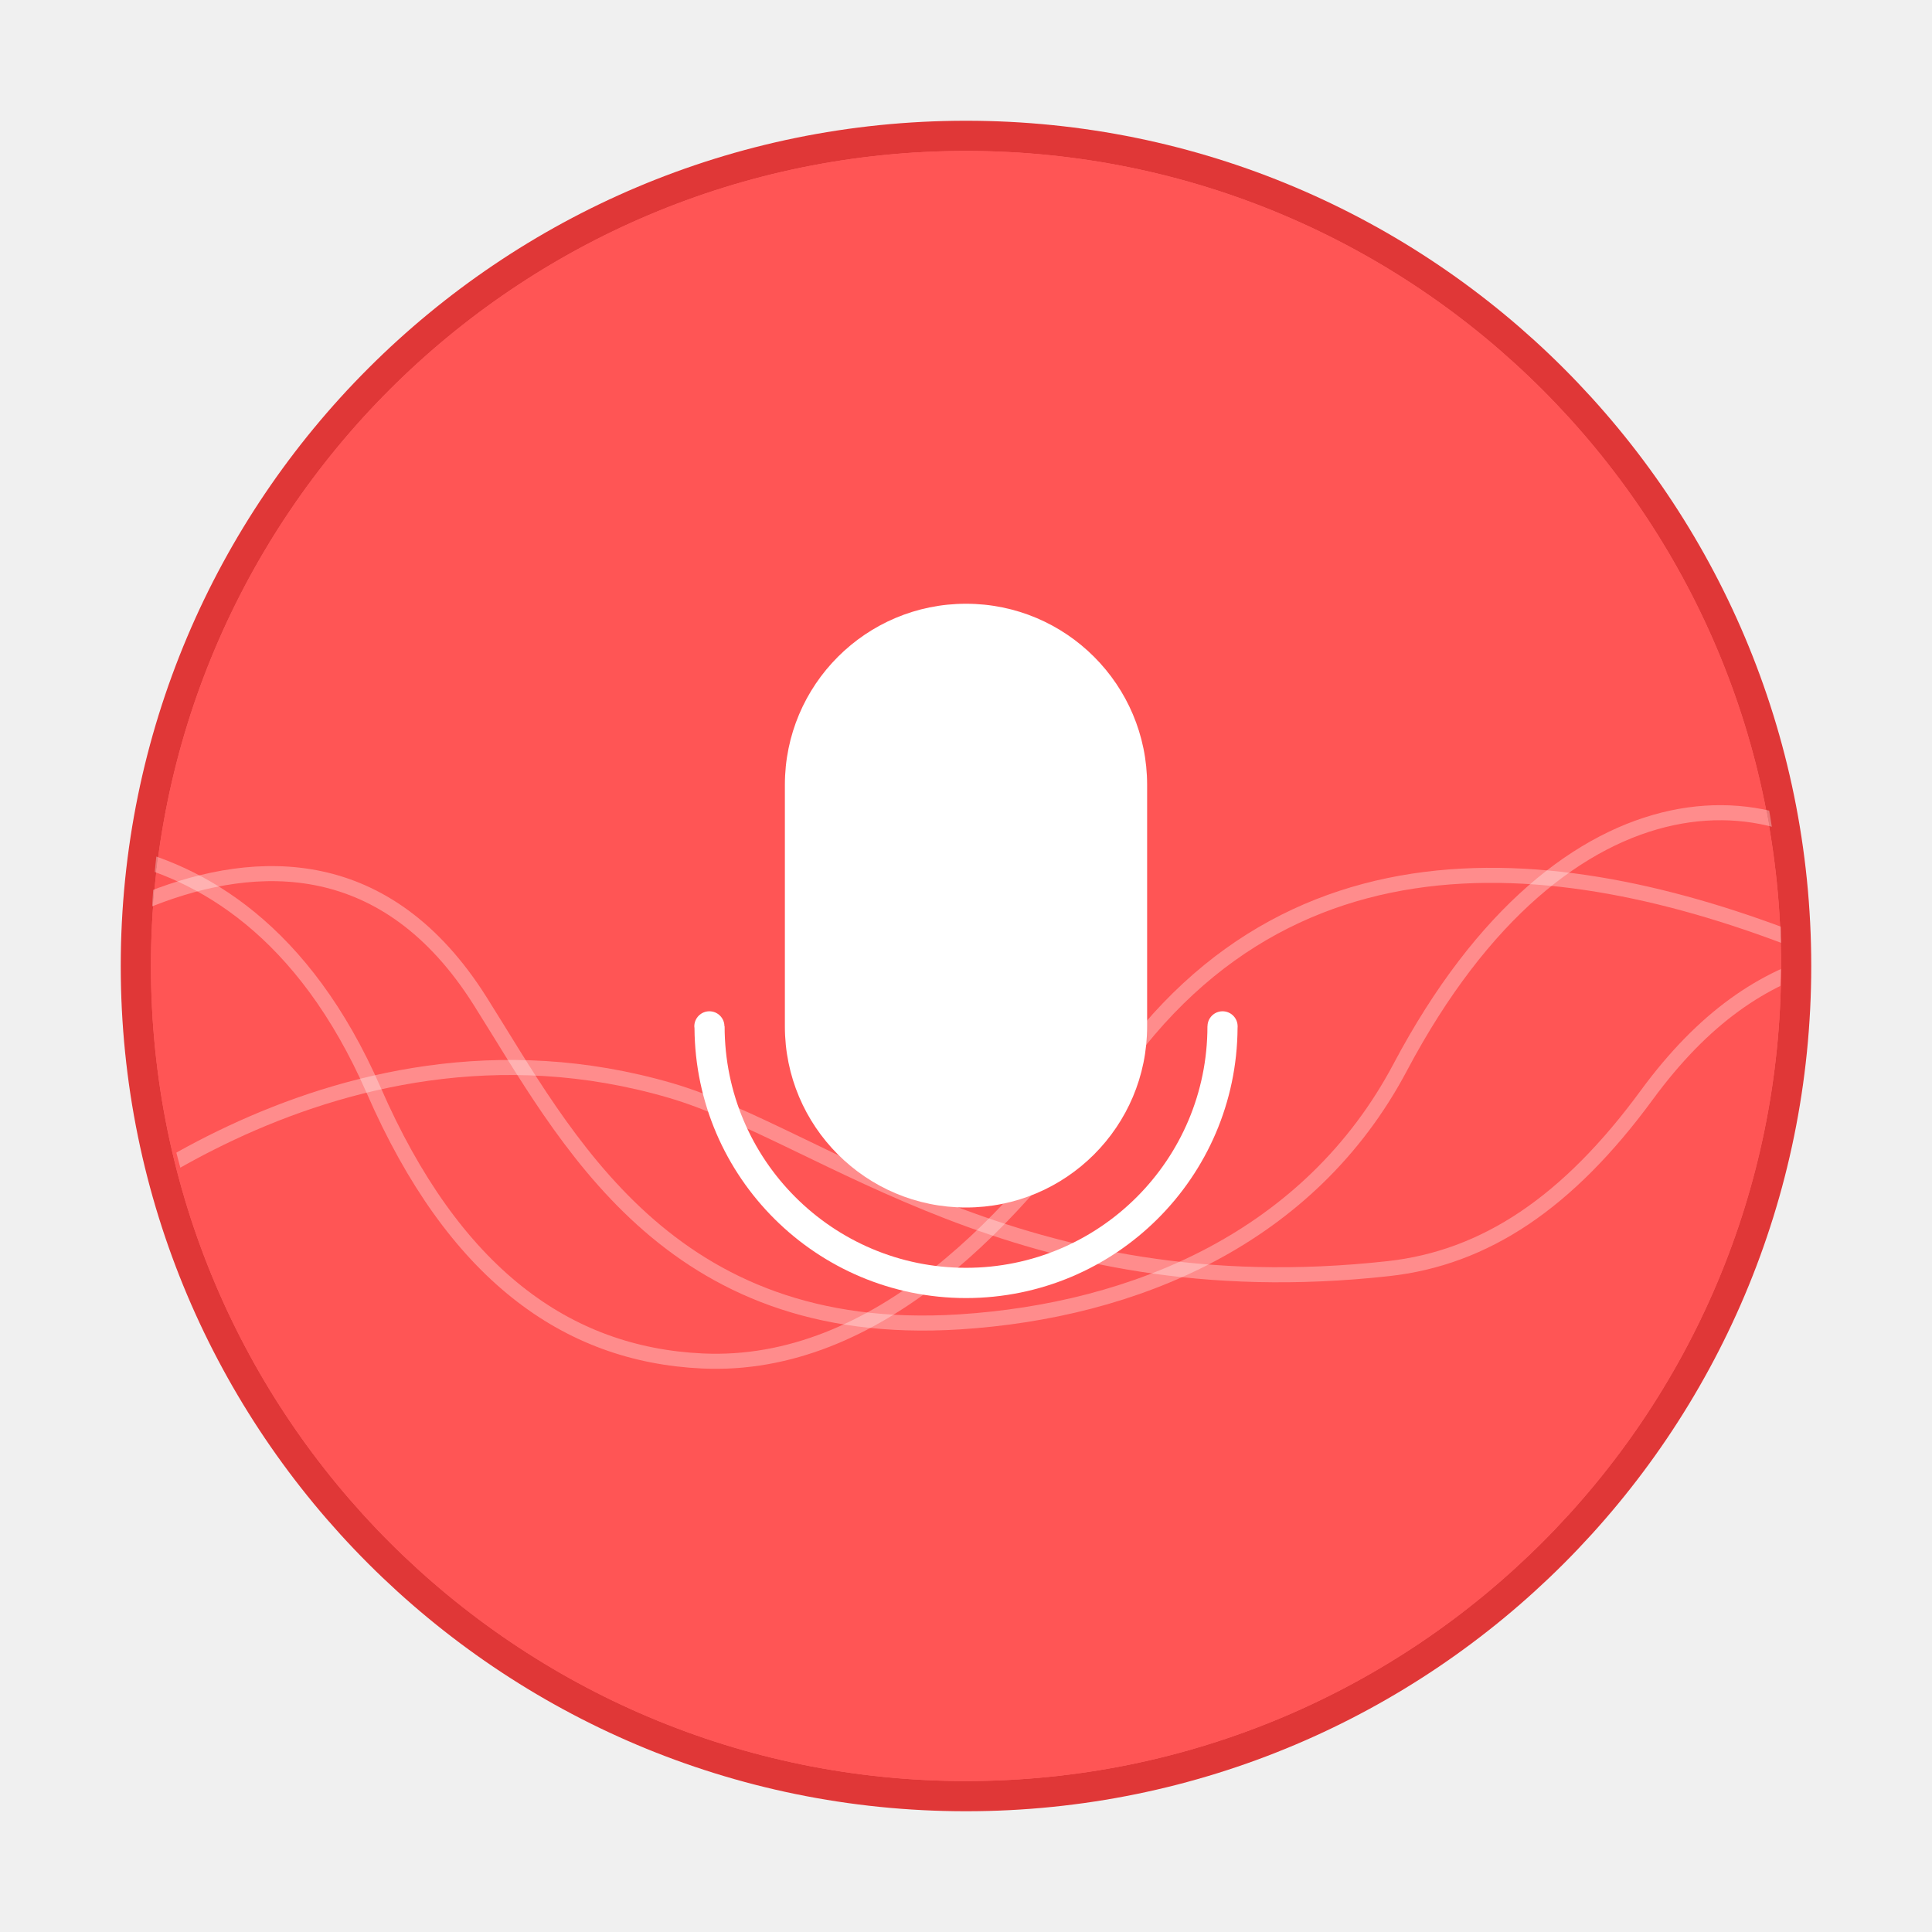
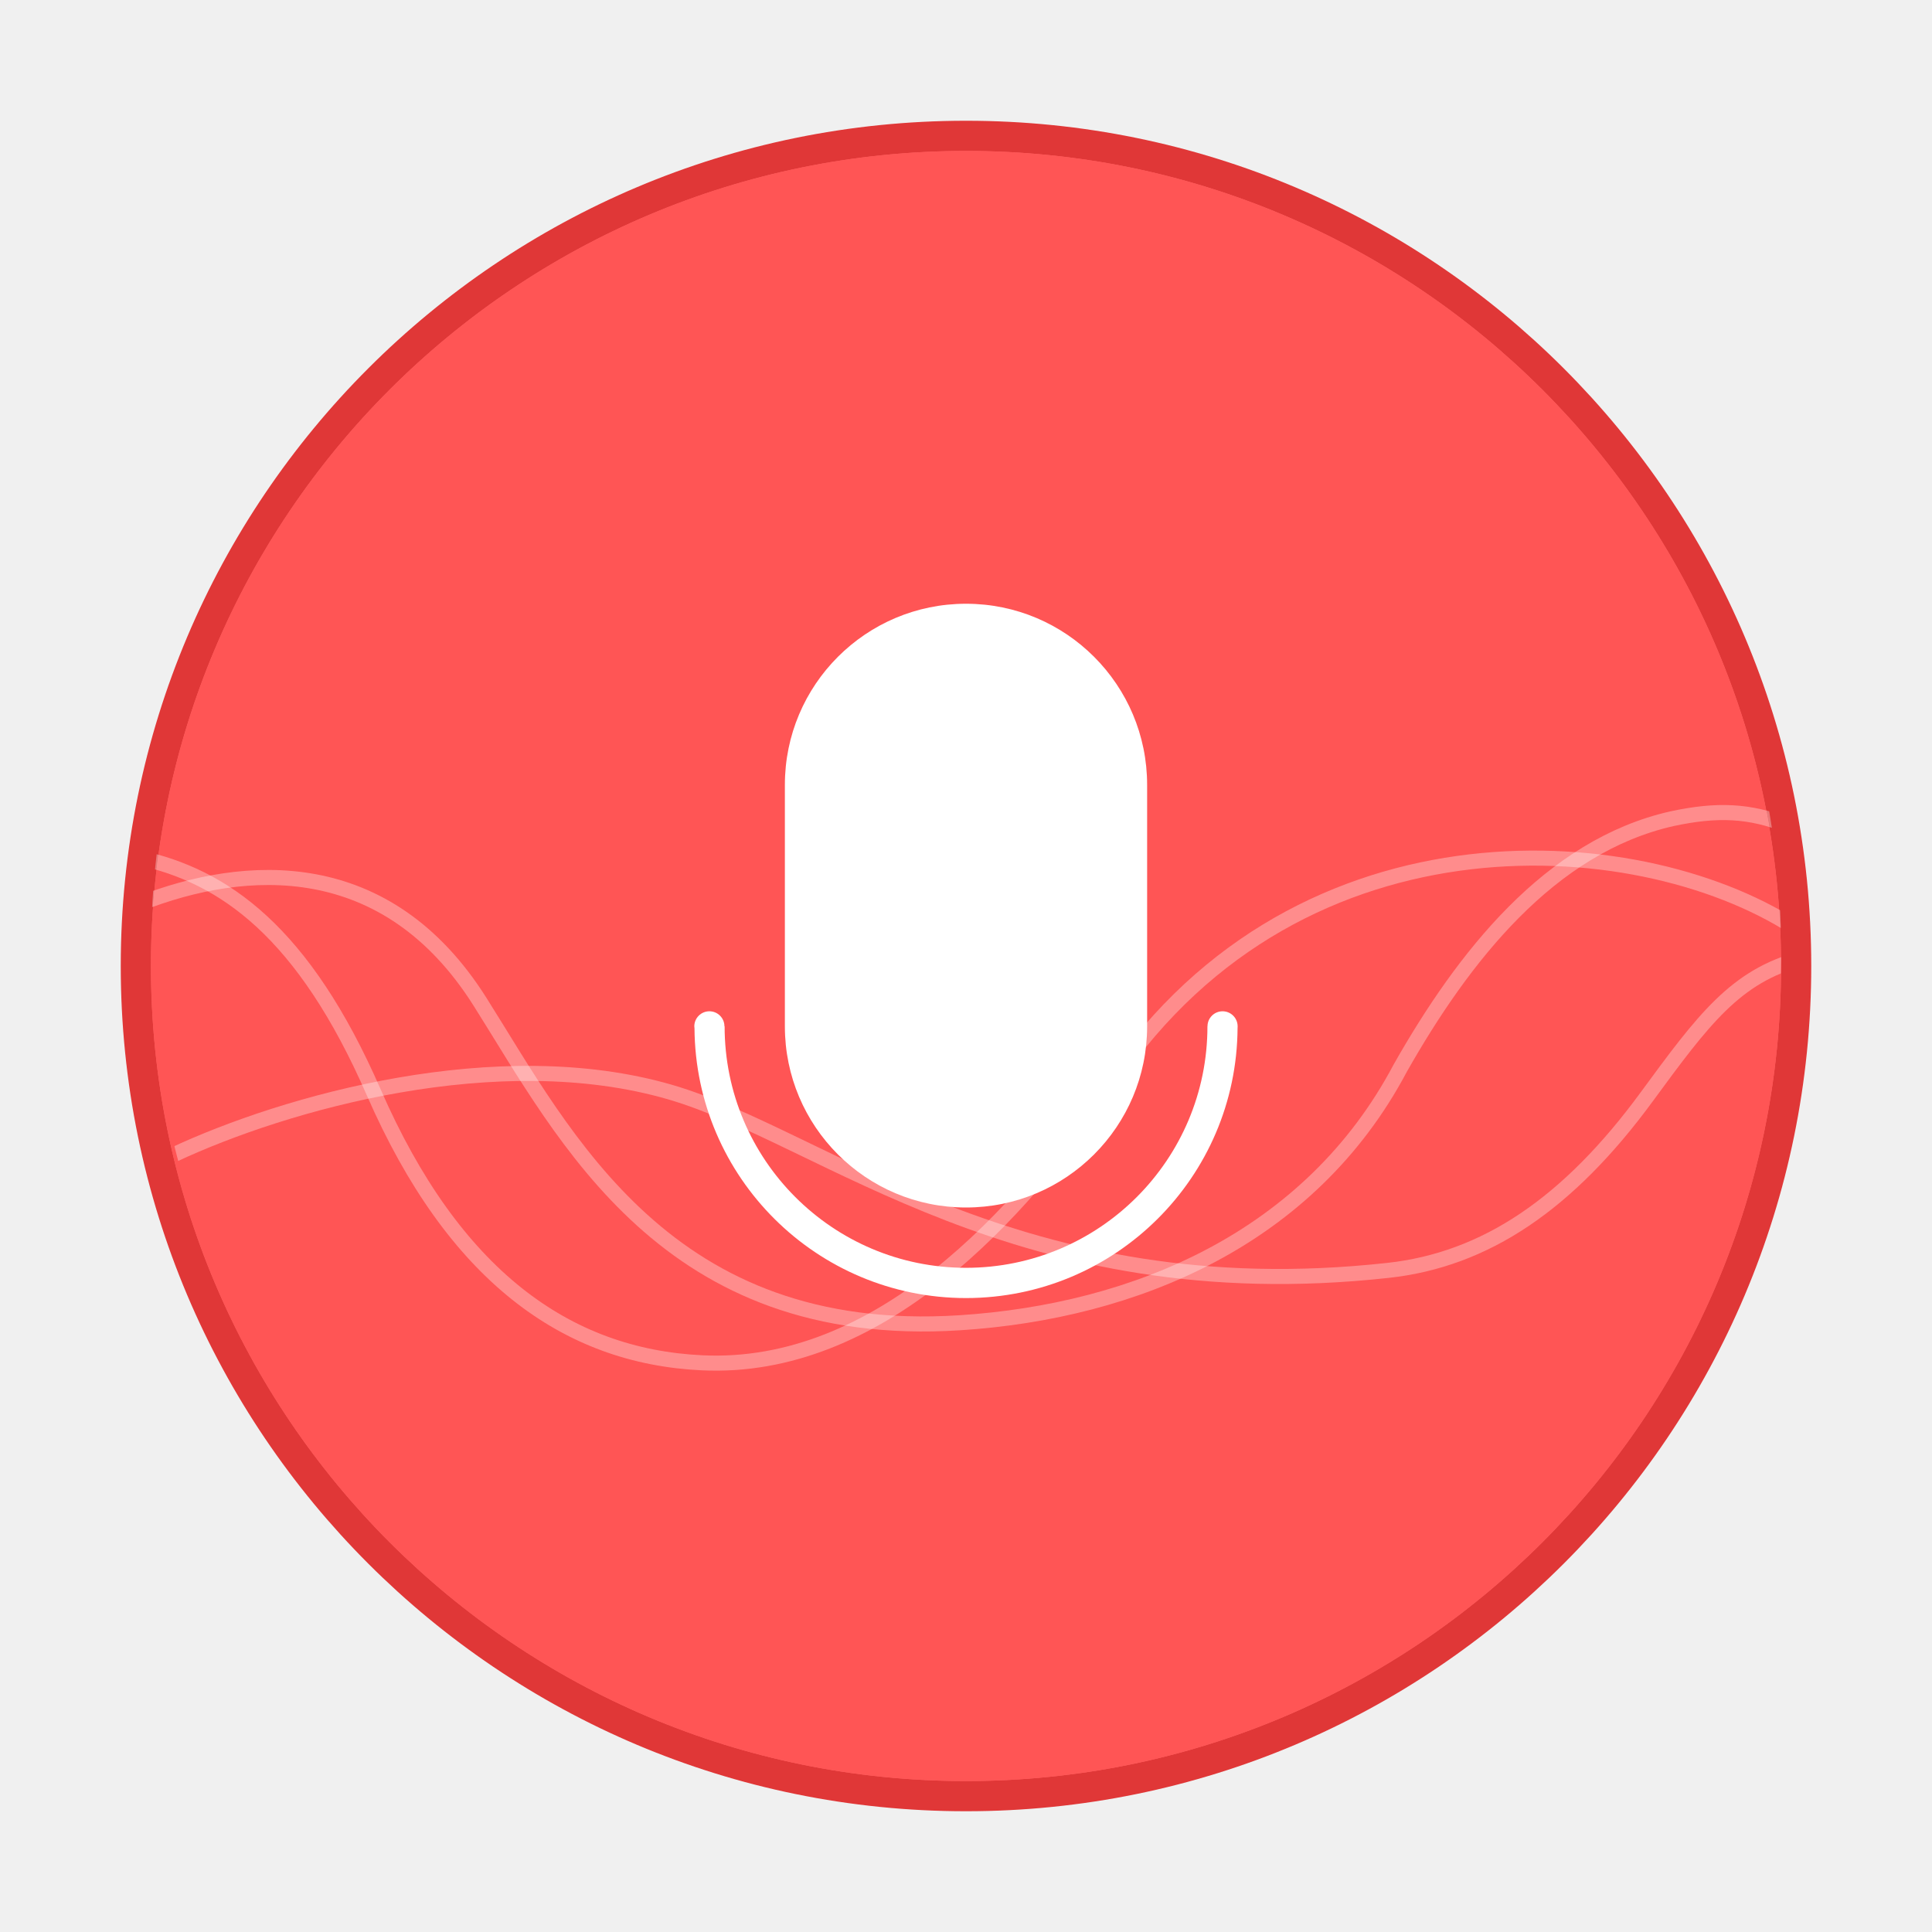
<svg xmlns="http://www.w3.org/2000/svg" width="64" height="64" version="1">
  <defs>
-     <clipPath clipPathUnits="userSpaceOnUse" id="a">
-       <circle cx="8.467" cy="288.533" r="6.879" fill="#d86eb0" stroke-width=".491" stroke-opacity=".039" paint-order="stroke markers fill" />
+     <clipPath id="a">
+       <circle cx="8.467" cy="288.53" r="6.879" fill="#d86eb0" stroke-opacity=".039" stroke-width=".491" style="paint-order:stroke markers fill" />
    </clipPath>
  </defs>
-   <circle cx="32" cy="32" r="27" opacity=".9" fill="#f55" stroke="#de2222" stroke-width="2" paint-order="stroke markers fill" />
-   <circle r="27" cy="32" cx="32" fill="#f55" paint-order="stroke markers fill" />
-   <g transform="translate(-1.23 -1100.987) scale(3.9249)" clip-path="url(#a)" stroke-width=".127" fill="none" stroke="#fff" stroke-opacity=".937">
-     <path d="M0 287.74s2.284-.734 3.468 1.977c.674 1.544 1.623 2.229 2.772 2.283 1.48.07 2.673-1.226 3.459-2.385 1.602-2.362 4.189-1.867 6.244-.97" opacity=".35" />
-     <path d="M0 289.11s2.786-2.65 4.365-.149c.722 1.143 1.576 2.867 4.049 2.709 1.478-.095 2.956-.71 3.718-2.15 1.388-2.617 3.338-2.528 4.165-1.394" opacity=".35" />
-     <path d="M.732 291.07s2.337-2.2 5.24-1.353c1.297.379 2.937 1.847 6.056 1.504.824-.09 1.522-.563 2.183-1.464.957-1.305 2.015-1.371 3.385-1.112" opacity=".35" />
+   <circle cx="32" cy="32" r="27" fill="#f55" opacity=".9" stroke="#de2222" stroke-width="2" paint-order="stroke markers fill" />
+   <circle cx="32" cy="32" r="27" fill="#f55" paint-order="stroke markers fill" />
+   <rect x="26" y="20" width="12" height="20" rx="6" ry="6" fill="#fff" paint-order="stroke markers fill" />
+   <path d="M23.5 33.5a.499.499 0 0 0-.5.5.499.499 0 0 0 .006.062A9 9 0 0 0 32 43a9 9 0 0 0 8.996-8.95.499.499 0 0 0 .002-.036 9 9 0 0 0 0-.014.499.499 0 0 1 0-.002.499.499 0 0 0-.5-.498.499.499 0 0 0-.498.498h-.002a7.998 7.998 0 0 1-7.998 8 7.998 7.998 0 0 1-7.996-8h-.006a.499.499 0 0 0-.498-.498z" fill="#fff" paint-order="stroke markers fill" />
+   <g transform="matrix(3.9251,0,0,3.9251,-1.2322,-1101)" clip-path="url(#a)" fill="none" stroke="#fff" stroke-opacity=".937" stroke-width=".127">
+     <path d="m1.485 287.74c0.719 0.155 1.391 0.625 1.983 1.981 0.674 1.544 1.623 2.229 2.772 2.283 1.48 0.07 2.673-1.226 3.459-2.385 1.602-2.362 4.519-2.136 5.816-1.251" opacity=".35" />
+     <path d="m1.493 288.13c0.894-0.35 2.083-0.424 2.872 0.827 0.722 1.143 1.576 2.867 4.049 2.709 1.478-0.095 2.956-0.71 3.718-2.15 0.529-0.933 1.26-1.871 2.293-2.104 0.382-0.082 0.655-0.07 0.976 0.057" opacity=".35" />
+     <path d="m1.775 290.25c0.947-0.444 2.746-0.953 4.197-0.53 1.297 0.379 2.937 1.847 6.056 1.504 0.824-0.09 1.522-0.563 2.183-1.464 0.478-0.652 0.75-1.02 1.306-1.167" opacity=".35" />
  </g>
-   <rect width="12" height="20" x="26" y="20" ry="6" rx="6" fill="#fff" paint-order="stroke markers fill" />
-   <path d="M23.5 33.5a.499.499 0 0 0-.5.5.499.499 0 0 0 .006.062A9 9 0 0 0 32 43a9 9 0 0 0 8.996-8.95.499.499 0 0 0 .002-.036 9 9 0 0 0 0-.014.499.499 0 0 1 0-.002.499.499 0 0 0-.5-.498.499.499 0 0 0-.498.498h-.002a7.998 7.998 0 0 1-7.998 8 7.998 7.998 0 0 1-7.996-8h-.006a.499.499 0 0 0-.498-.498z" fill="#fff" paint-order="stroke markers fill" />
</svg>
